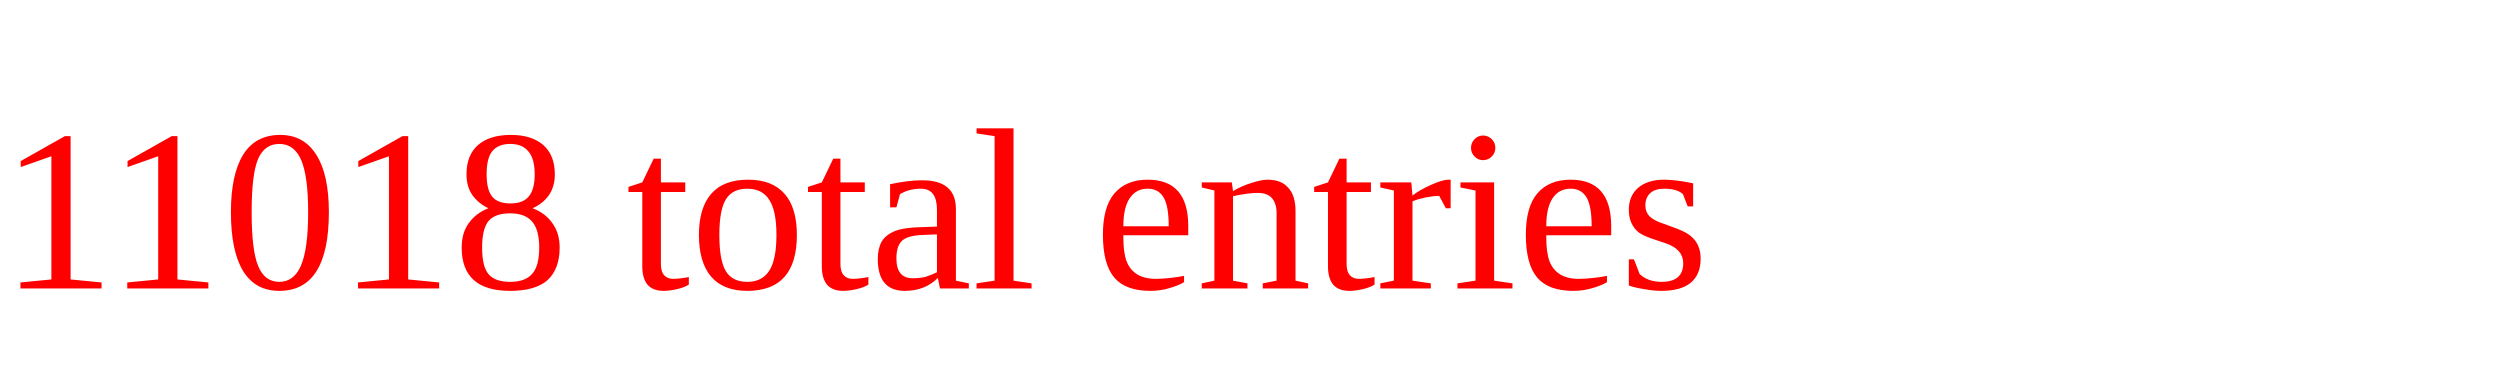
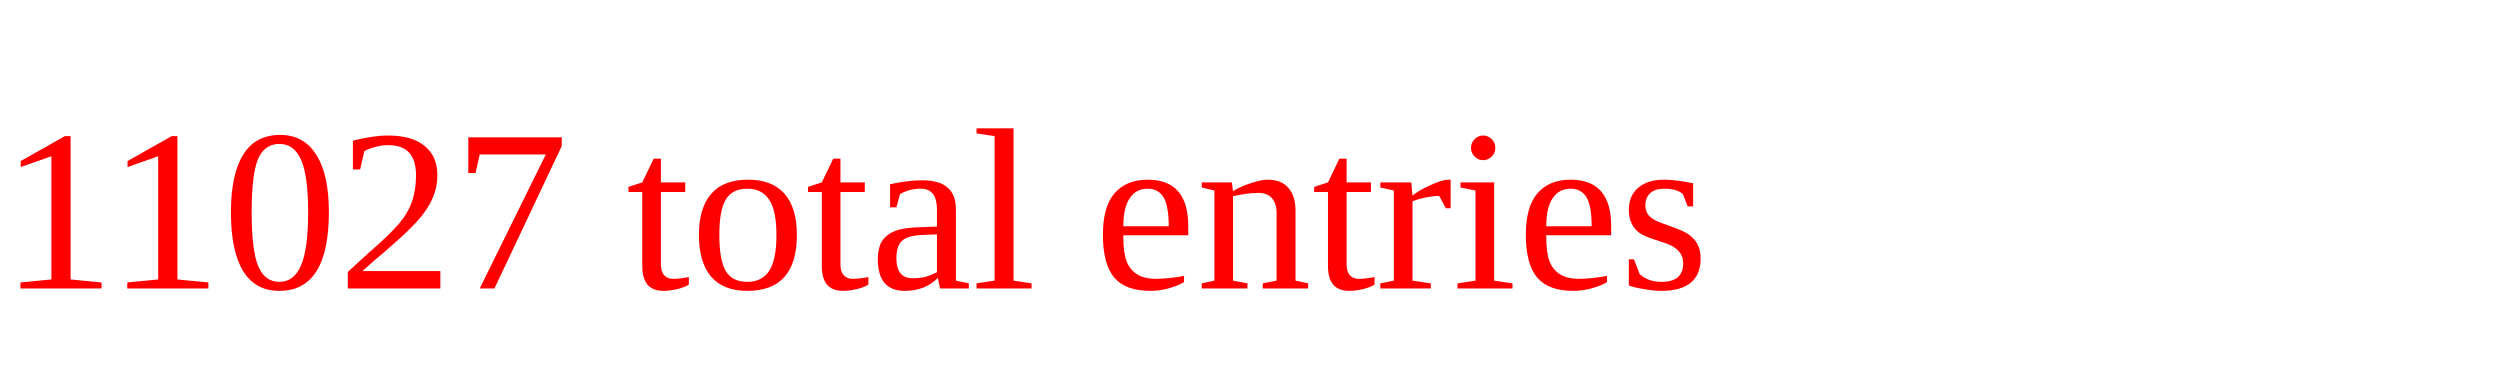
<svg xmlns="http://www.w3.org/2000/svg" height="20" width="130" version="1.1">
-   <text x="0" y="15" fill="red">11018 total entries</text>
+   <text x="0" y="15" fill="red">11027 total entries</text>
</svg>
